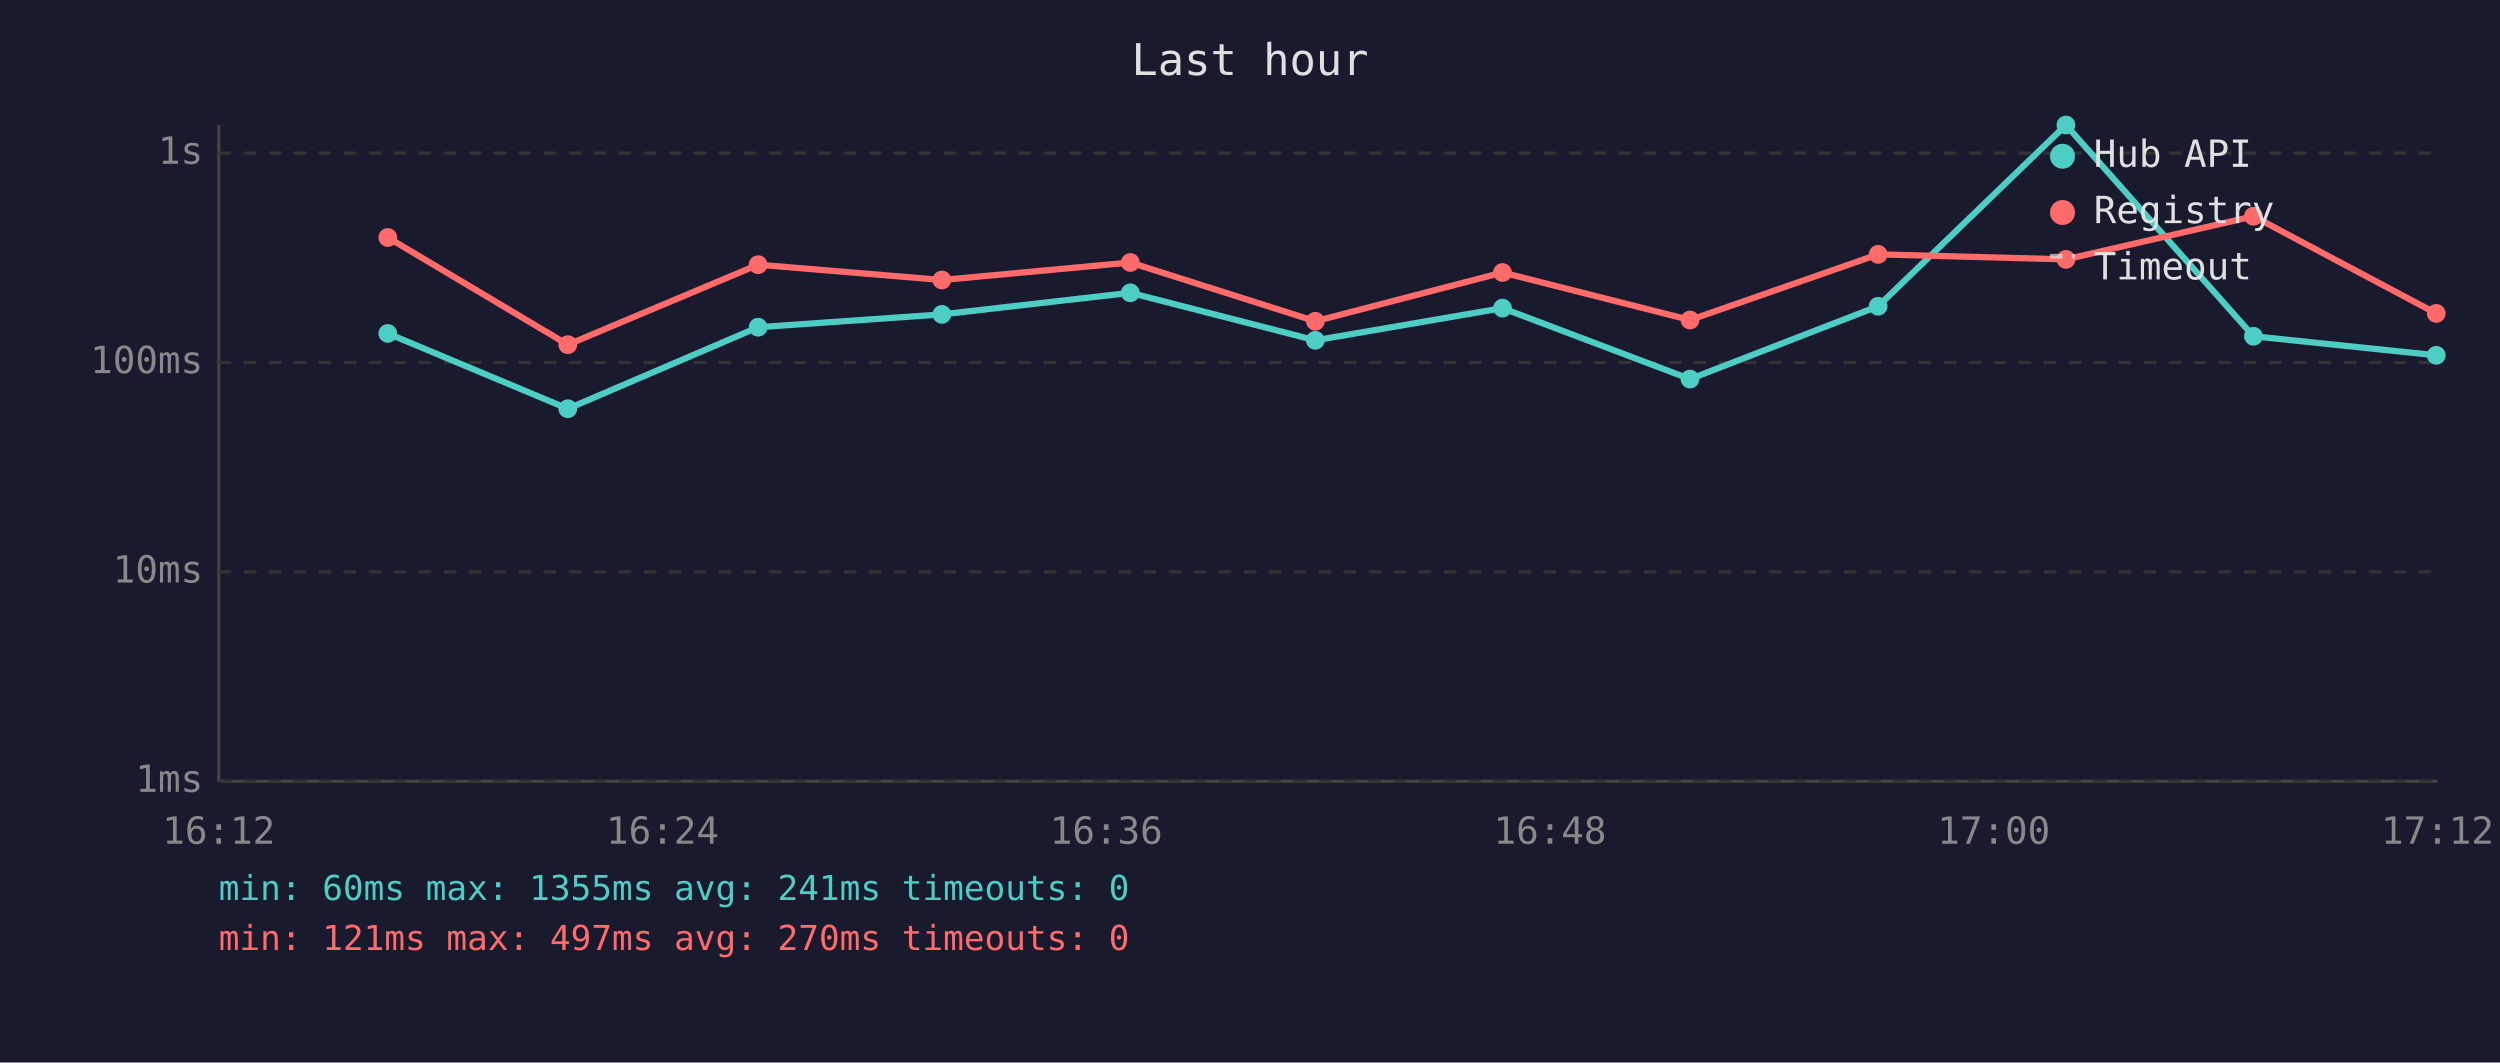
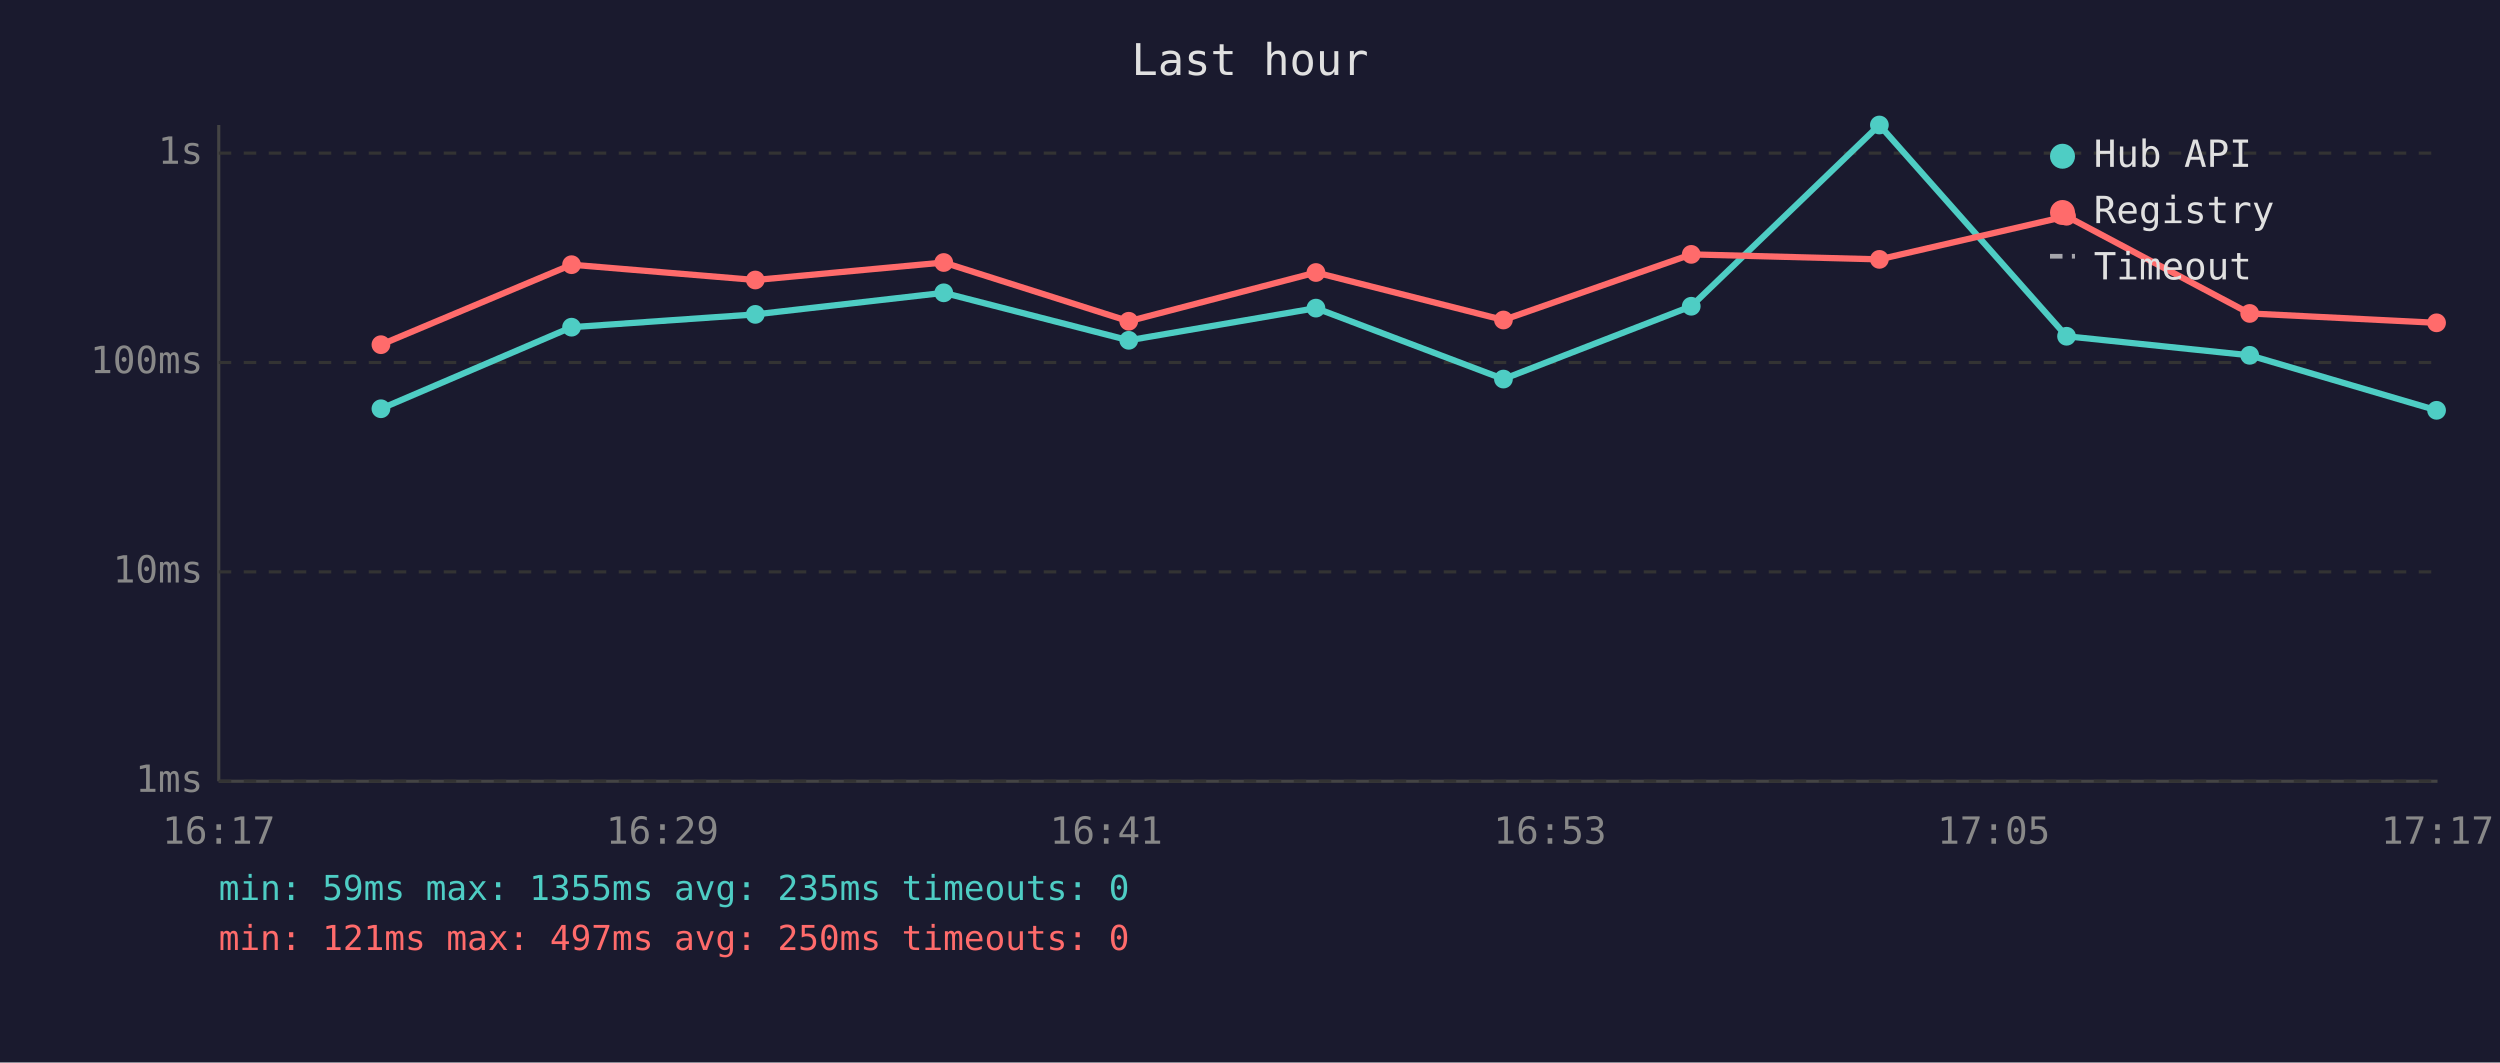
<svg xmlns="http://www.w3.org/2000/svg" viewBox="0 0 800 340" font-family="monospace" font-size="12">
  <rect width="800" height="340" fill="#1a1a2e" />
  <text x="400" y="24" fill="#e0e0e0" font-size="14" text-anchor="middle">Last hour</text>
  <line x1="70" y1="40" x2="70" y2="250" stroke="#444" stroke-width="1" />
  <line x1="70" y1="250" x2="780" y2="250" stroke="#444" stroke-width="1" />
  <line x1="70" y1="250" x2="780" y2="250" stroke="#333" stroke-width="1" stroke-dasharray="4" />
  <text x="65" y="250" fill="#888" text-anchor="end" dominant-baseline="middle">1ms</text>
  <line x1="70" y1="183" x2="780" y2="183" stroke="#333" stroke-width="1" stroke-dasharray="4" />
  <text x="65" y="183" fill="#888" text-anchor="end" dominant-baseline="middle">10ms</text>
  <line x1="70" y1="116" x2="780" y2="116" stroke="#333" stroke-width="1" stroke-dasharray="4" />
  <text x="65" y="116" fill="#888" text-anchor="end" dominant-baseline="middle">100ms</text>
  <line x1="70" y1="49" x2="780" y2="49" stroke="#333" stroke-width="1" stroke-dasharray="4" />
  <text x="65" y="49" fill="#888" text-anchor="end" dominant-baseline="middle">1s</text>
-   <text x="70" y="270" fill="#888" text-anchor="middle">16:12</text>
-   <text x="212" y="270" fill="#888" text-anchor="middle">16:24</text>
-   <text x="354" y="270" fill="#888" text-anchor="middle">16:36</text>
-   <text x="496" y="270" fill="#888" text-anchor="middle">16:48</text>
-   <text x="638" y="270" fill="#888" text-anchor="middle">17:00</text>
-   <text x="780" y="270" fill="#888" text-anchor="middle">17:12</text>
-   <polyline points="124.1,106.7 181.7,130.8 242.6,104.7 301.4,100.6 361.7,93.7 420.9,108.9 480.8,98.6 540.8,121.3 601.0,98.0 661.1,40.0 721.1,107.6 779.6,113.7" fill="none" stroke="#4ecdc4" stroke-width="2" opacity="1" />
-   <circle cx="124.1" cy="106.7" r="3" fill="#4ecdc4" />
-   <circle cx="181.7" cy="130.8" r="3" fill="#4ecdc4" />
-   <circle cx="242.6" cy="104.7" r="3" fill="#4ecdc4" />
-   <circle cx="301.4" cy="100.6" r="3" fill="#4ecdc4" />
-   <circle cx="361.7" cy="93.7" r="3" fill="#4ecdc4" />
-   <circle cx="420.9" cy="108.9" r="3" fill="#4ecdc4" />
-   <circle cx="480.8" cy="98.6" r="3" fill="#4ecdc4" />
-   <circle cx="540.8" cy="121.3" r="3" fill="#4ecdc4" />
-   <circle cx="601.0" cy="98.0" r="3" fill="#4ecdc4" />
-   <circle cx="661.1" cy="40.0" r="3" fill="#4ecdc4" />
-   <circle cx="721.1" cy="107.6" r="3" fill="#4ecdc4" />
-   <circle cx="779.6" cy="113.7" r="3" fill="#4ecdc4" />
-   <polyline points="124.1,76.0 181.7,110.3 242.6,84.7 301.4,89.6 361.7,84.0 420.9,102.8 480.8,87.2 540.8,102.4 601.0,81.4 661.1,83.0 721.1,69.2 779.6,100.3" fill="none" stroke="#ff6b6b" stroke-width="2" opacity="1" />
-   <circle cx="124.1" cy="76.0" r="3" fill="#ff6b6b" />
-   <circle cx="181.7" cy="110.3" r="3" fill="#ff6b6b" />
-   <circle cx="242.6" cy="84.7" r="3" fill="#ff6b6b" />
-   <circle cx="301.4" cy="89.6" r="3" fill="#ff6b6b" />
-   <circle cx="361.7" cy="84.0" r="3" fill="#ff6b6b" />
-   <circle cx="420.9" cy="102.8" r="3" fill="#ff6b6b" />
-   <circle cx="480.8" cy="87.2" r="3" fill="#ff6b6b" />
-   <circle cx="540.8" cy="102.4" r="3" fill="#ff6b6b" />
-   <circle cx="601.0" cy="81.4" r="3" fill="#ff6b6b" />
-   <circle cx="661.1" cy="83.0" r="3" fill="#ff6b6b" />
-   <circle cx="721.1" cy="69.2" r="3" fill="#ff6b6b" />
-   <circle cx="779.6" cy="100.3" r="3" fill="#ff6b6b" />
+   <text x="70" y="270" fill="#888" text-anchor="middle">16:17</text>
+   <text x="212" y="270" fill="#888" text-anchor="middle">16:29</text>
+   <text x="354" y="270" fill="#888" text-anchor="middle">16:41</text>
+   <text x="496" y="270" fill="#888" text-anchor="middle">16:53</text>
+   <text x="638" y="270" fill="#888" text-anchor="middle">17:05</text>
+   <text x="780" y="270" fill="#888" text-anchor="middle">17:17</text>
+   <polyline points="121.9,130.8 182.9,104.7 241.7,100.6 302.0,93.7 361.2,108.9 421.1,98.6 481.1,121.3 541.2,98.0 601.4,40.0 661.3,107.6 719.9,113.7 779.7,131.3" fill="none" stroke="#4ecdc4" stroke-width="2" opacity="1" />
+   <circle cx="121.9" cy="130.8" r="3" fill="#4ecdc4" />
+   <circle cx="182.9" cy="104.7" r="3" fill="#4ecdc4" />
+   <circle cx="241.7" cy="100.6" r="3" fill="#4ecdc4" />
+   <circle cx="302.0" cy="93.7" r="3" fill="#4ecdc4" />
+   <circle cx="361.2" cy="108.9" r="3" fill="#4ecdc4" />
+   <circle cx="421.1" cy="98.6" r="3" fill="#4ecdc4" />
+   <circle cx="481.1" cy="121.3" r="3" fill="#4ecdc4" />
+   <circle cx="541.2" cy="98.0" r="3" fill="#4ecdc4" />
+   <circle cx="601.4" cy="40.0" r="3" fill="#4ecdc4" />
+   <circle cx="661.3" cy="107.6" r="3" fill="#4ecdc4" />
+   <circle cx="719.9" cy="113.7" r="3" fill="#4ecdc4" />
+   <circle cx="779.7" cy="131.3" r="3" fill="#4ecdc4" />
+   <polyline points="121.9,110.3 182.9,84.7 241.7,89.6 302.0,84.0 361.2,102.8 421.1,87.2 481.1,102.4 541.2,81.4 601.4,83.0 661.3,69.2 719.9,100.3 779.7,103.3" fill="none" stroke="#ff6b6b" stroke-width="2" opacity="1" />
+   <circle cx="121.9" cy="110.3" r="3" fill="#ff6b6b" />
+   <circle cx="182.9" cy="84.7" r="3" fill="#ff6b6b" />
+   <circle cx="241.7" cy="89.6" r="3" fill="#ff6b6b" />
+   <circle cx="302.0" cy="84.0" r="3" fill="#ff6b6b" />
+   <circle cx="361.2" cy="102.8" r="3" fill="#ff6b6b" />
+   <circle cx="421.1" cy="87.2" r="3" fill="#ff6b6b" />
+   <circle cx="481.1" cy="102.4" r="3" fill="#ff6b6b" />
+   <circle cx="541.2" cy="81.4" r="3" fill="#ff6b6b" />
+   <circle cx="601.4" cy="83.0" r="3" fill="#ff6b6b" />
+   <circle cx="661.3" cy="69.2" r="3" fill="#ff6b6b" />
+   <circle cx="719.9" cy="100.3" r="3" fill="#ff6b6b" />
+   <circle cx="779.7" cy="103.3" r="3" fill="#ff6b6b" />
  <circle cx="660" cy="50" r="4" fill="#4ecdc4" />
  <text x="670" y="50" fill="#e0e0e0" dominant-baseline="middle">Hub API</text>
  <circle cx="660" cy="68" r="4" fill="#ff6b6b" />
  <text x="670" y="68" fill="#e0e0e0" dominant-baseline="middle">Registry</text>
  <line x1="656" y1="82" x2="664" y2="82" stroke="#e0e0e0" stroke-width="1.5" stroke-dasharray="4,3" opacity="0.7" />
  <text x="670" y="86" fill="#e0e0e0" dominant-baseline="middle">Timeout</text>
-   <text x="70" y="288" fill="#4ecdc4" font-size="11">min: 60ms  max: 1355ms  avg: 241ms  timeouts: 0</text>
-   <text x="70" y="304" fill="#ff6b6b" font-size="11">min: 121ms  max: 497ms  avg: 270ms  timeouts: 0</text>
+   <text x="70" y="288" fill="#4ecdc4" font-size="11">min: 59ms  max: 1355ms  avg: 235ms  timeouts: 0</text>
+   <text x="70" y="304" fill="#ff6b6b" font-size="11">min: 121ms  max: 497ms  avg: 250ms  timeouts: 0</text>
</svg>
